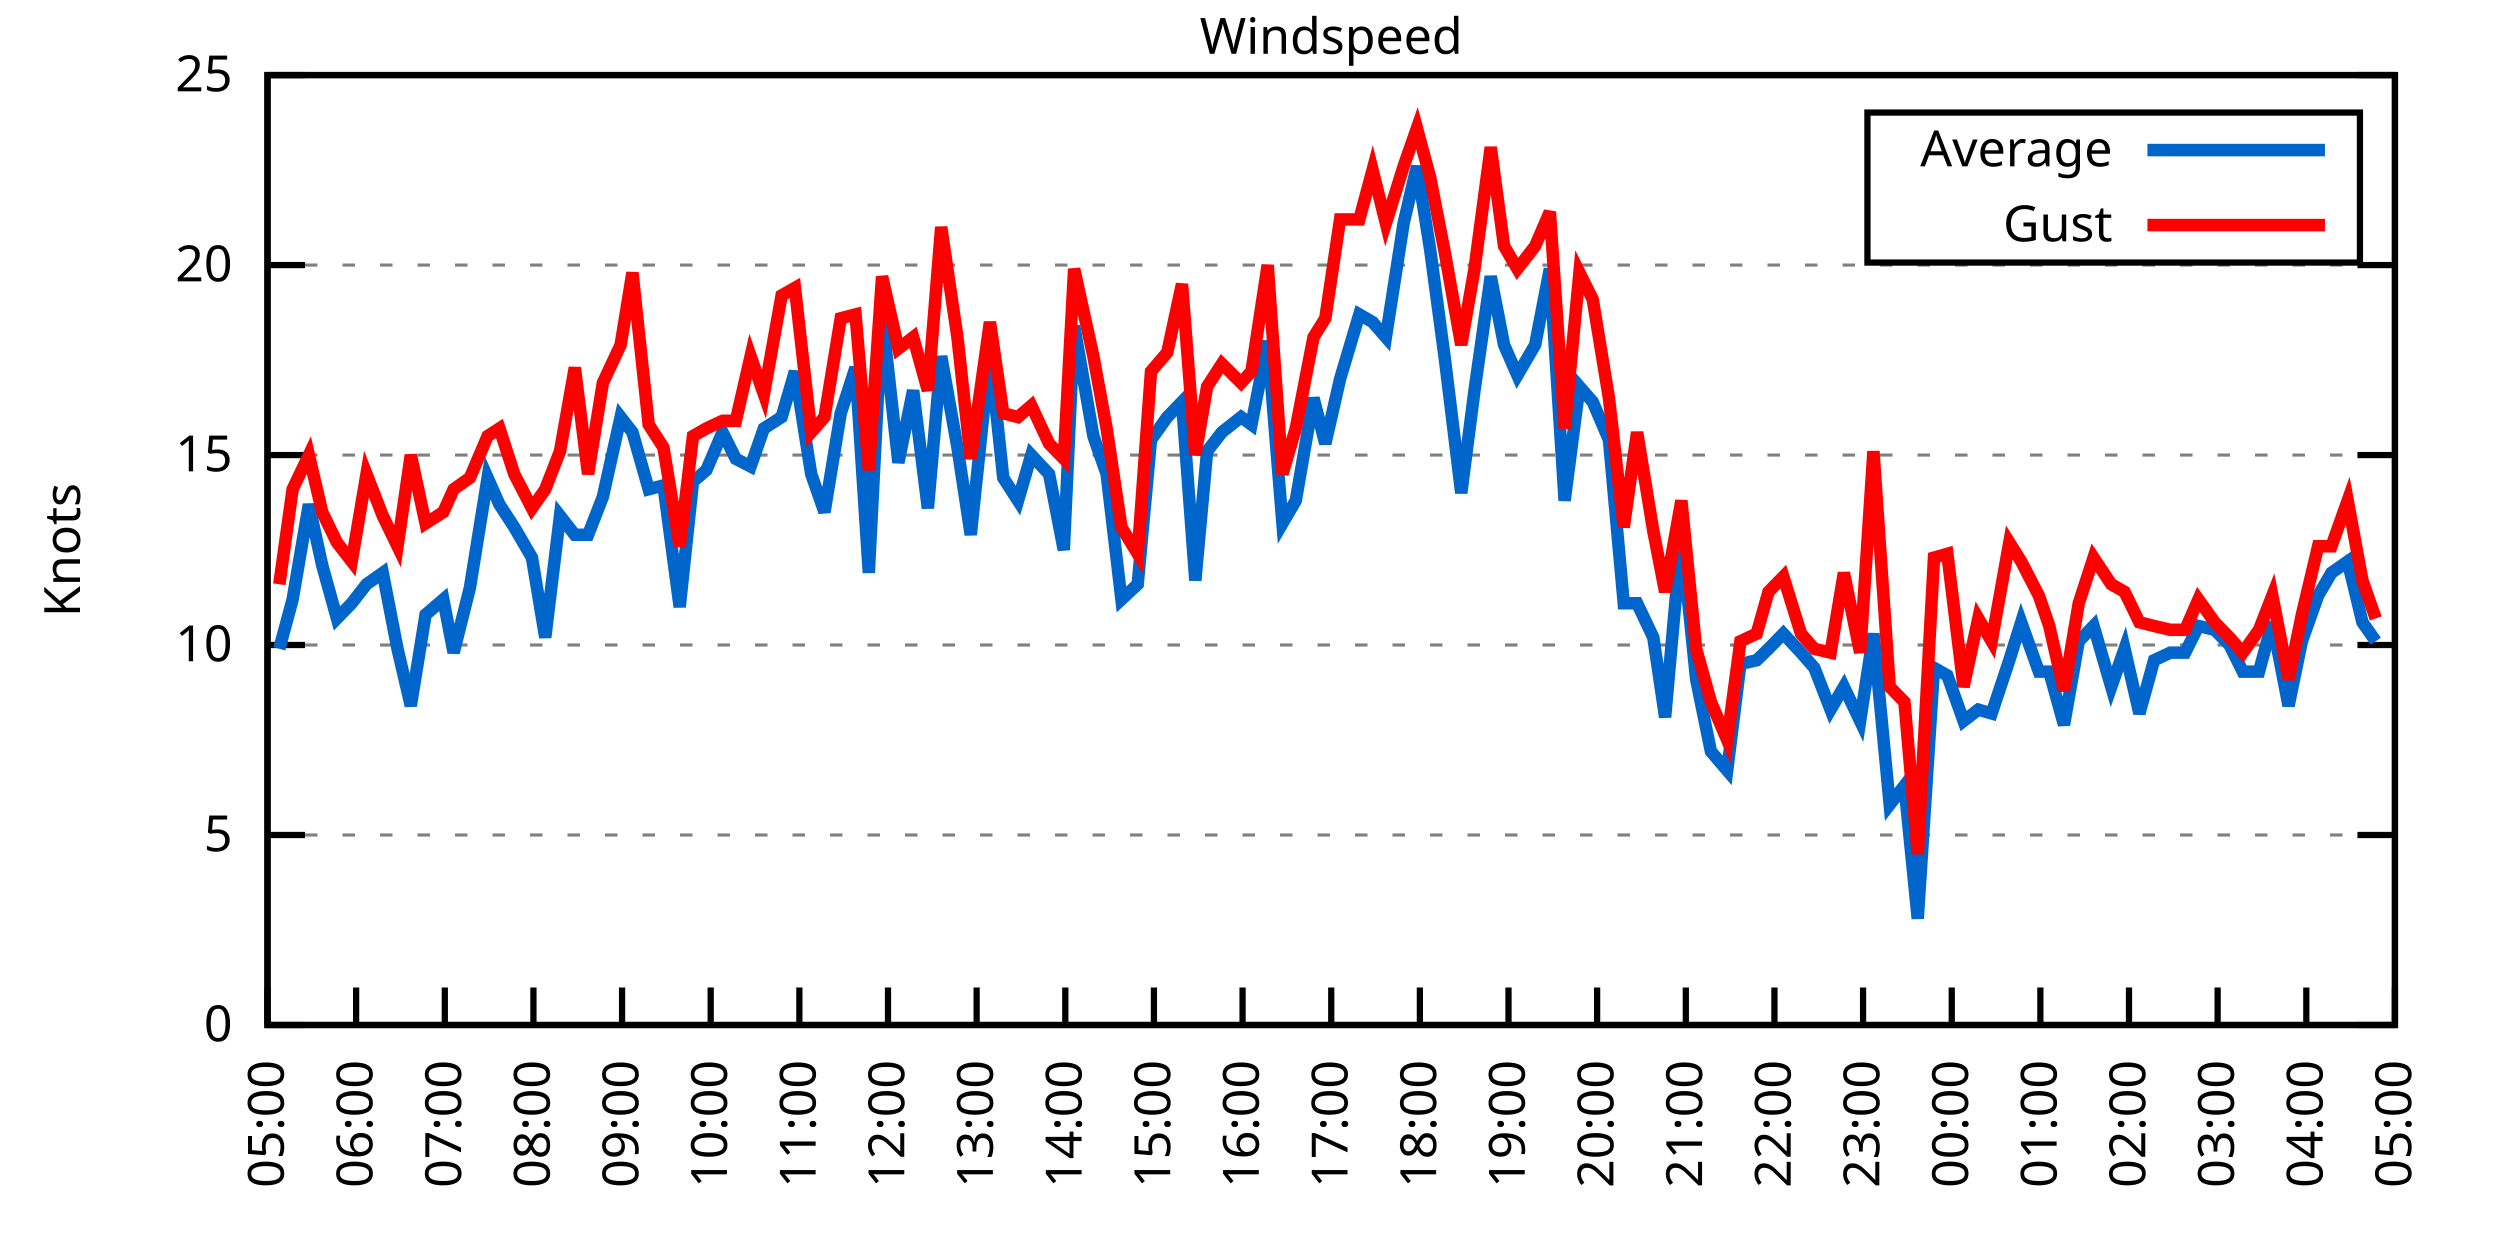
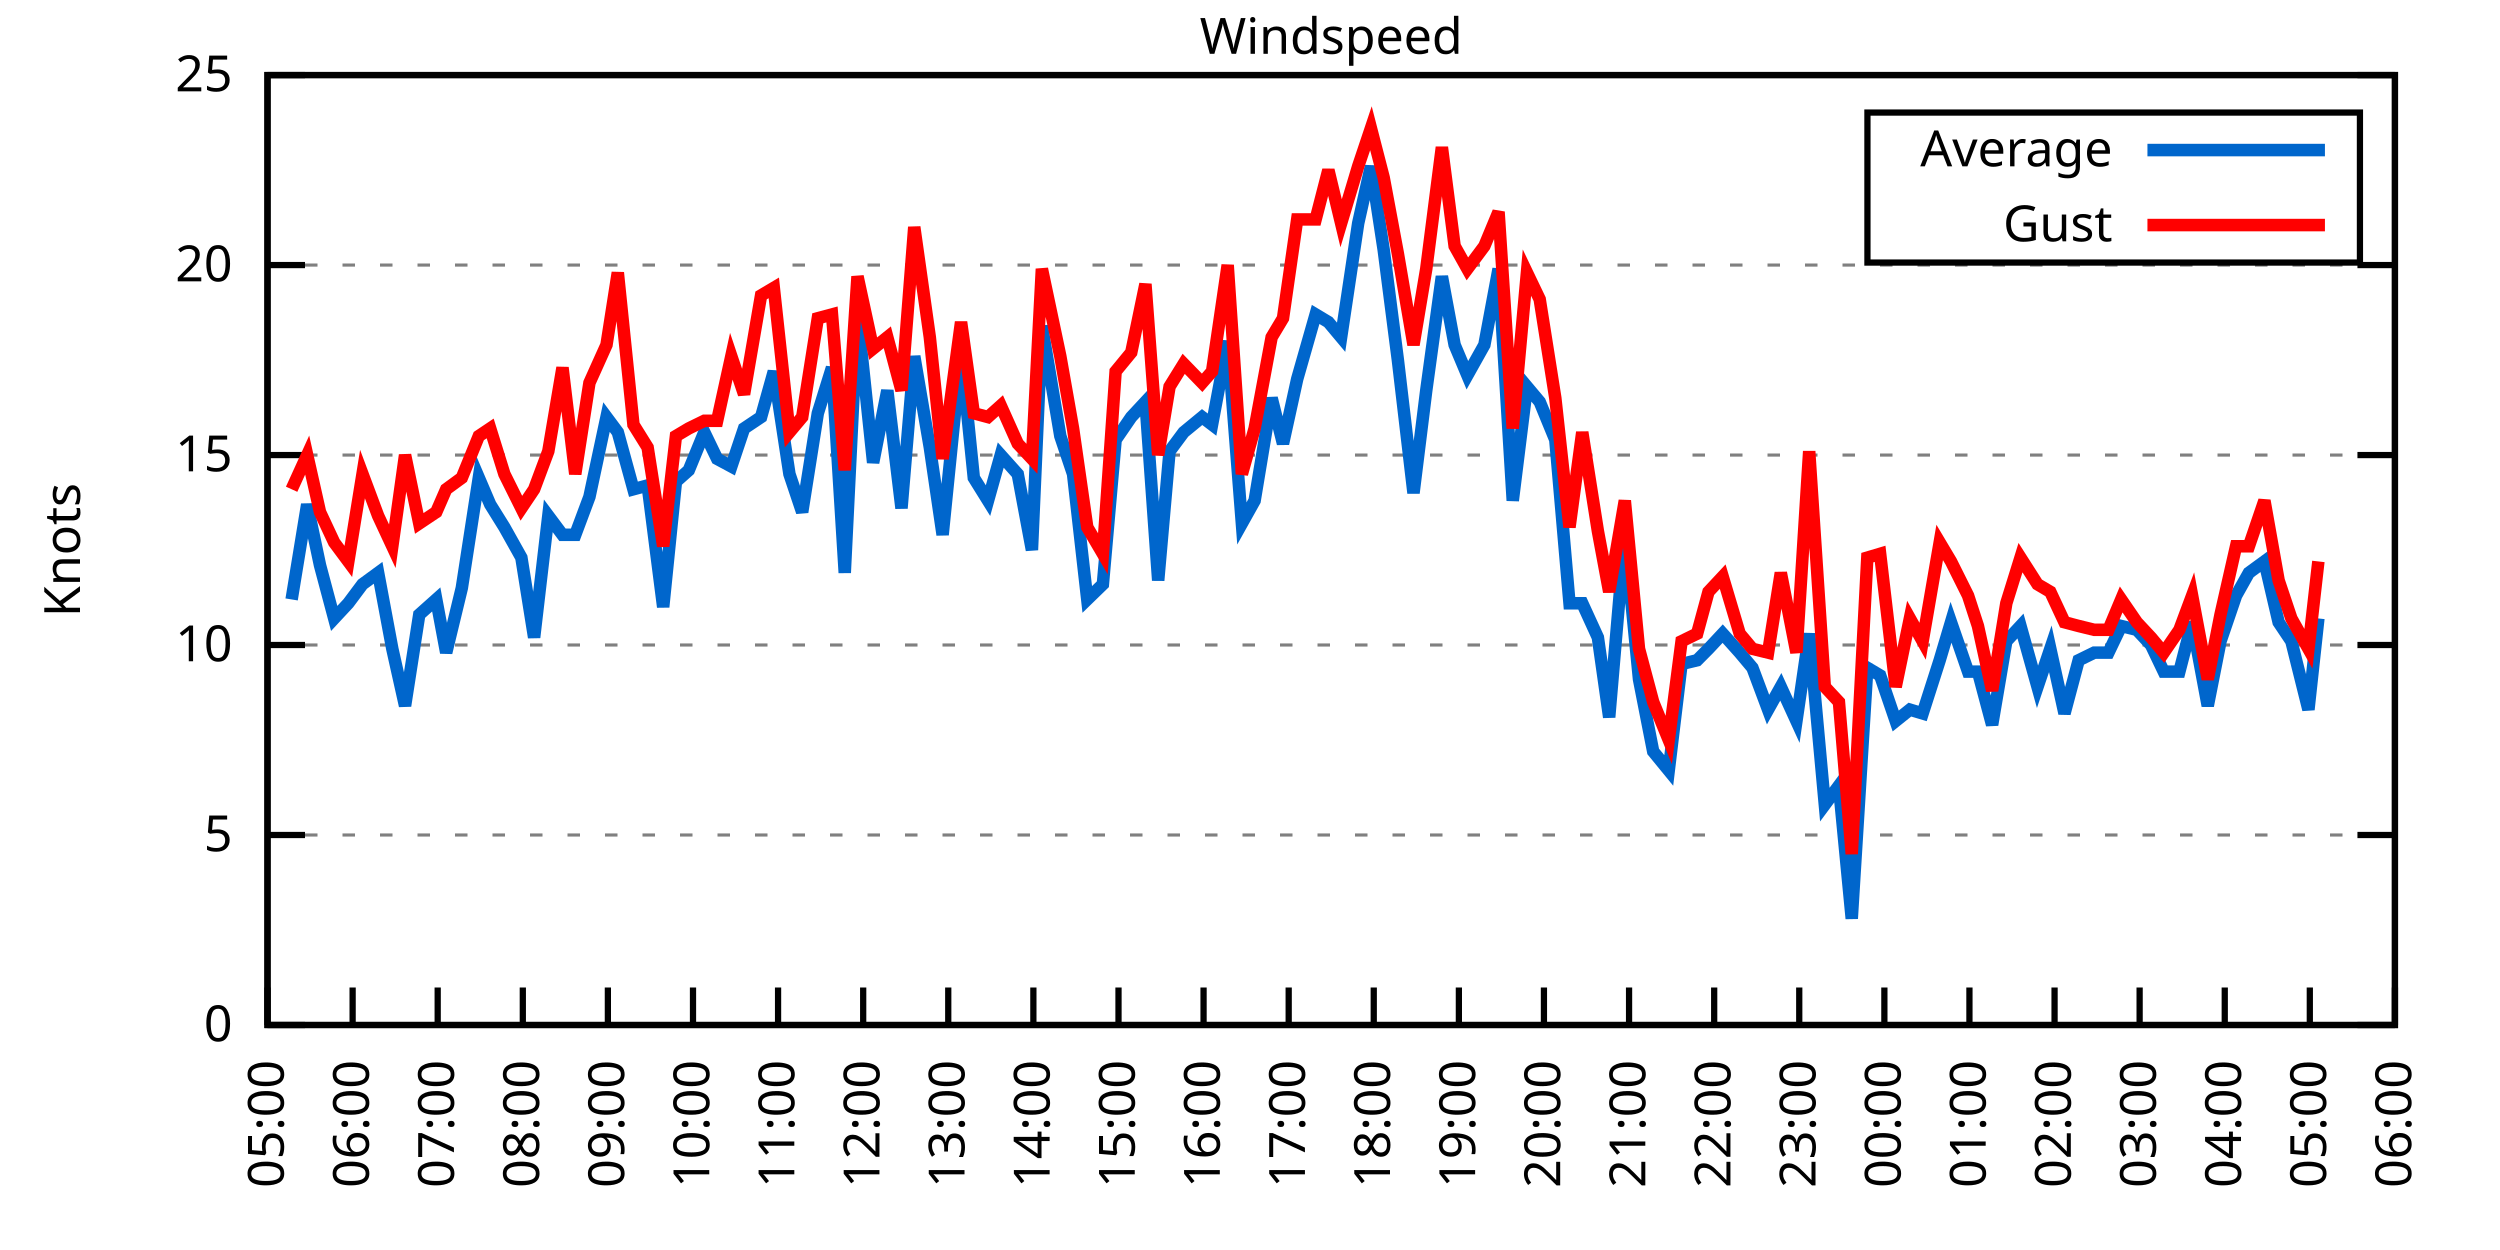
<svg xmlns="http://www.w3.org/2000/svg" xmlns:xlink="http://www.w3.org/1999/xlink" width="400" height="200" viewBox="0 0 400 200">
  <g id="gnuplot_canvas">
    <rect x="0" y="0" width="400" height="200" fill="none" />
    <defs>
      <circle id="gpDot" r="0.5" stroke-width="0.5" stroke="currentColor" />
      <path id="gpPt0" stroke-width="0.333" stroke="currentColor" d="M-1,0 h2 M0,-1 v2" />
      <path id="gpPt1" stroke-width="0.333" stroke="currentColor" d="M-1,-1 L1,1 M1,-1 L-1,1" />
      <path id="gpPt2" stroke-width="0.333" stroke="currentColor" d="M-1,0 L1,0 M0,-1 L0,1 M-1,-1 L1,1 M-1,1 L1,-1" />
      <rect id="gpPt3" stroke-width="0.333" stroke="currentColor" x="-1" y="-1" width="2" height="2" />
      <rect id="gpPt4" stroke-width="0.333" stroke="currentColor" fill="currentColor" x="-1" y="-1" width="2" height="2" />
      <circle id="gpPt5" stroke-width="0.333" stroke="currentColor" cx="0" cy="0" r="1" />
      <use xlink:href="#gpPt5" id="gpPt6" fill="currentColor" stroke="none" />
      <path id="gpPt7" stroke-width="0.333" stroke="currentColor" d="M0,-1.33 L-1.33,0.67 L1.33,0.67 z" />
      <use xlink:href="#gpPt7" id="gpPt8" fill="currentColor" stroke="none" />
      <use xlink:href="#gpPt7" id="gpPt9" stroke="currentColor" transform="rotate(180)" />
      <use xlink:href="#gpPt9" id="gpPt10" fill="currentColor" stroke="none" />
      <use xlink:href="#gpPt3" id="gpPt11" stroke="currentColor" transform="rotate(45)" />
      <use xlink:href="#gpPt11" id="gpPt12" fill="currentColor" stroke="none" />
      <path id="gpPt13" stroke-width="0.333" stroke="currentColor" d="M0,1.330 L1.265,0.411 L0.782,-1.067 L-0.782,-1.076 L-1.265,0.411 z" />
      <use xlink:href="#gpPt13" id="gpPt14" fill="currentColor" stroke="none" />
      <filter id="textbox" filterUnits="objectBoundingBox" x="0" y="0" height="1" width="1">
        <feFlood flood-color="white" flood-opacity="1" result="bgnd" />
        <feComposite in="SourceGraphic" in2="bgnd" operator="atop" />
      </filter>
      <filter id="greybox" filterUnits="objectBoundingBox" x="0" y="0" height="1" width="1">
        <feFlood flood-color="lightgrey" flood-opacity="1" result="grey" />
        <feComposite in="SourceGraphic" in2="grey" operator="atop" />
      </filter>
    </defs>
    <g fill="none" color="white" stroke="currentColor" stroke-width="1.00" stroke-linecap="butt" stroke-linejoin="miter">
</g>
    <g fill="none" color="black" stroke="currentColor" stroke-width="1.00" stroke-linecap="butt" stroke-linejoin="miter">
      <g stroke="none" shape-rendering="crispEdges">
        <polygon fill="rgb(255, 255, 255)" points="42.80,164.00 383.18,164.00 383.18,12.02 42.80,12.02 " />
      </g>
    </g>
    <g fill="none" color="black" stroke="currentColor" stroke-width="1.00" stroke-linecap="butt" stroke-linejoin="miter">
</g>
    <g fill="none" color="black" stroke="black" stroke-width="0.50" stroke-linecap="butt" stroke-linejoin="miter">
</g>
    <g fill="none" color="gray" stroke="currentColor" stroke-width="0.50" stroke-linecap="butt" stroke-linejoin="miter">
      <path stroke="gray" stroke-dasharray="2,4" class="gridline" d="M42.80,164.00 L383.19,164.00  " />
    </g>
    <g fill="none" color="gray" stroke="gray" stroke-width="1.00" stroke-linecap="butt" stroke-linejoin="miter">
</g>
    <g fill="none" color="black" stroke="currentColor" stroke-width="1.00" stroke-linecap="butt" stroke-linejoin="miter">
      <path stroke="black" d="M42.80,164.00 L48.80,164.00 M383.19,164.00 L377.19,164.00  " />
      <g transform="translate(37.20,166.60)" stroke="none" fill="black" font-family="Sans" font-size="8.00" text-anchor="end">
        <text>
          <tspan font-family="Sans"> 0</tspan>
        </text>
      </g>
    </g>
    <g fill="none" color="black" stroke="currentColor" stroke-width="1.00" stroke-linecap="butt" stroke-linejoin="miter">
</g>
    <g fill="none" color="black" stroke="black" stroke-width="0.50" stroke-linecap="butt" stroke-linejoin="miter">
</g>
    <g fill="none" color="gray" stroke="currentColor" stroke-width="0.50" stroke-linecap="butt" stroke-linejoin="miter">
      <path stroke="gray" stroke-dasharray="2,4" class="gridline" d="M42.80,133.60 L383.19,133.60  " />
    </g>
    <g fill="none" color="gray" stroke="gray" stroke-width="1.00" stroke-linecap="butt" stroke-linejoin="miter">
</g>
    <g fill="none" color="black" stroke="currentColor" stroke-width="1.00" stroke-linecap="butt" stroke-linejoin="miter">
      <path stroke="black" d="M42.80,133.60 L48.80,133.60 M383.19,133.60 L377.19,133.60  " />
      <g transform="translate(37.20,136.20)" stroke="none" fill="black" font-family="Sans" font-size="8.00" text-anchor="end">
        <text>
          <tspan font-family="Sans"> 5</tspan>
        </text>
      </g>
    </g>
    <g fill="none" color="black" stroke="currentColor" stroke-width="1.00" stroke-linecap="butt" stroke-linejoin="miter">
</g>
    <g fill="none" color="black" stroke="black" stroke-width="0.50" stroke-linecap="butt" stroke-linejoin="miter">
</g>
    <g fill="none" color="gray" stroke="currentColor" stroke-width="0.50" stroke-linecap="butt" stroke-linejoin="miter">
      <path stroke="gray" stroke-dasharray="2,4" class="gridline" d="M42.80,103.20 L383.19,103.20  " />
    </g>
    <g fill="none" color="gray" stroke="gray" stroke-width="1.00" stroke-linecap="butt" stroke-linejoin="miter">
</g>
    <g fill="none" color="black" stroke="currentColor" stroke-width="1.00" stroke-linecap="butt" stroke-linejoin="miter">
      <path stroke="black" d="M42.80,103.20 L48.80,103.20 M383.19,103.20 L377.19,103.20  " />
      <g transform="translate(37.20,105.80)" stroke="none" fill="black" font-family="Sans" font-size="8.00" text-anchor="end">
        <text>
          <tspan font-family="Sans"> 10</tspan>
        </text>
      </g>
    </g>
    <g fill="none" color="black" stroke="currentColor" stroke-width="1.00" stroke-linecap="butt" stroke-linejoin="miter">
</g>
    <g fill="none" color="black" stroke="black" stroke-width="0.50" stroke-linecap="butt" stroke-linejoin="miter">
</g>
    <g fill="none" color="gray" stroke="currentColor" stroke-width="0.50" stroke-linecap="butt" stroke-linejoin="miter">
      <path stroke="gray" stroke-dasharray="2,4" class="gridline" d="M42.80,72.81 L383.19,72.81  " />
    </g>
    <g fill="none" color="gray" stroke="gray" stroke-width="1.00" stroke-linecap="butt" stroke-linejoin="miter">
</g>
    <g fill="none" color="black" stroke="currentColor" stroke-width="1.00" stroke-linecap="butt" stroke-linejoin="miter">
      <path stroke="black" d="M42.80,72.81 L48.80,72.81 M383.19,72.81 L377.19,72.81  " />
      <g transform="translate(37.20,75.41)" stroke="none" fill="black" font-family="Sans" font-size="8.00" text-anchor="end">
        <text>
          <tspan font-family="Sans"> 15</tspan>
        </text>
      </g>
    </g>
    <g fill="none" color="black" stroke="currentColor" stroke-width="1.00" stroke-linecap="butt" stroke-linejoin="miter">
</g>
    <g fill="none" color="black" stroke="black" stroke-width="0.50" stroke-linecap="butt" stroke-linejoin="miter">
</g>
    <g fill="none" color="gray" stroke="currentColor" stroke-width="0.50" stroke-linecap="butt" stroke-linejoin="miter">
      <path stroke="gray" stroke-dasharray="2,4" class="gridline" d="M42.80,42.41 L383.19,42.41  " />
    </g>
    <g fill="none" color="gray" stroke="gray" stroke-width="1.00" stroke-linecap="butt" stroke-linejoin="miter">
</g>
    <g fill="none" color="black" stroke="currentColor" stroke-width="1.00" stroke-linecap="butt" stroke-linejoin="miter">
      <path stroke="black" d="M42.80,42.41 L48.80,42.41 M383.19,42.41 L377.19,42.41  " />
      <g transform="translate(37.20,45.01)" stroke="none" fill="black" font-family="Sans" font-size="8.00" text-anchor="end">
        <text>
          <tspan font-family="Sans"> 20</tspan>
        </text>
      </g>
    </g>
    <g fill="none" color="black" stroke="currentColor" stroke-width="1.00" stroke-linecap="butt" stroke-linejoin="miter">
</g>
    <g fill="none" color="black" stroke="black" stroke-width="0.50" stroke-linecap="butt" stroke-linejoin="miter">
</g>
    <g fill="none" color="gray" stroke="currentColor" stroke-width="0.50" stroke-linecap="butt" stroke-linejoin="miter">
      <path stroke="gray" stroke-dasharray="2,4" class="gridline" d="M42.80,12.01 L383.19,12.01  " />
    </g>
    <g fill="none" color="gray" stroke="gray" stroke-width="1.00" stroke-linecap="butt" stroke-linejoin="miter">
</g>
    <g fill="none" color="black" stroke="currentColor" stroke-width="1.00" stroke-linecap="butt" stroke-linejoin="miter">
      <path stroke="black" d="M42.80,12.01 L48.80,12.01 M383.19,12.01 L377.19,12.01  " />
      <g transform="translate(37.20,14.61)" stroke="none" fill="black" font-family="Sans" font-size="8.00" text-anchor="end">
        <text>
          <tspan font-family="Sans"> 25</tspan>
        </text>
      </g>
    </g>
    <g fill="none" color="black" stroke="currentColor" stroke-width="1.00" stroke-linecap="butt" stroke-linejoin="miter">
      <path stroke="black" d="M42.80,164.00 L42.80,158.00  " />
      <g transform="translate(45.40,169.60) rotate(270.00)" stroke="none" fill="black" font-family="Sans" font-size="8.00" text-anchor="end">
        <text>
          <tspan font-family="Sans">05:00</tspan>
        </text>
      </g>
    </g>
    <g fill="none" color="black" stroke="currentColor" stroke-width="1.00" stroke-linecap="butt" stroke-linejoin="miter">
-       <path stroke="black" d="M56.98,164.00 L56.98,158.00  " />
-       <g transform="translate(59.58,169.60) rotate(270.00)" stroke="none" fill="black" font-family="Sans" font-size="8.00" text-anchor="end">
+       <path stroke="black" d="M56.42,164.00 L56.42,158.00  " />
+       <g transform="translate(59.02,169.60) rotate(270.00)" stroke="none" fill="black" font-family="Sans" font-size="8.00" text-anchor="end">
        <text>
          <tspan font-family="Sans">06:00</tspan>
        </text>
      </g>
    </g>
    <g fill="none" color="black" stroke="currentColor" stroke-width="1.00" stroke-linecap="butt" stroke-linejoin="miter">
-       <path stroke="black" d="M71.17,164.00 L71.17,158.00  " />
-       <g transform="translate(73.77,169.60) rotate(270.00)" stroke="none" fill="black" font-family="Sans" font-size="8.00" text-anchor="end">
+       <path stroke="black" d="M70.03,164.00 L70.03,158.00  " />
+       <g transform="translate(72.63,169.60) rotate(270.00)" stroke="none" fill="black" font-family="Sans" font-size="8.00" text-anchor="end">
        <text>
          <tspan font-family="Sans">07:00</tspan>
        </text>
      </g>
    </g>
    <g fill="none" color="black" stroke="currentColor" stroke-width="1.00" stroke-linecap="butt" stroke-linejoin="miter">
-       <path stroke="black" d="M85.35,164.00 L85.35,158.00  " />
-       <g transform="translate(87.95,169.60) rotate(270.00)" stroke="none" fill="black" font-family="Sans" font-size="8.00" text-anchor="end">
+       <path stroke="black" d="M83.65,164.00 L83.65,158.00  " />
+       <g transform="translate(86.25,169.60) rotate(270.00)" stroke="none" fill="black" font-family="Sans" font-size="8.00" text-anchor="end">
        <text>
          <tspan font-family="Sans">08:00</tspan>
        </text>
      </g>
    </g>
    <g fill="none" color="black" stroke="currentColor" stroke-width="1.00" stroke-linecap="butt" stroke-linejoin="miter">
-       <path stroke="black" d="M99.53,164.00 L99.53,158.00  " />
-       <g transform="translate(102.13,169.60) rotate(270.00)" stroke="none" fill="black" font-family="Sans" font-size="8.00" text-anchor="end">
+       <path stroke="black" d="M97.26,164.00 L97.26,158.00  " />
+       <g transform="translate(99.86,169.60) rotate(270.00)" stroke="none" fill="black" font-family="Sans" font-size="8.00" text-anchor="end">
        <text>
          <tspan font-family="Sans">09:00</tspan>
        </text>
      </g>
    </g>
    <g fill="none" color="black" stroke="currentColor" stroke-width="1.00" stroke-linecap="butt" stroke-linejoin="miter">
-       <path stroke="black" d="M113.71,164.00 L113.71,158.00  " />
-       <g transform="translate(116.31,169.60) rotate(270.00)" stroke="none" fill="black" font-family="Sans" font-size="8.00" text-anchor="end">
+       <path stroke="black" d="M110.88,164.00 L110.88,158.00  " />
+       <g transform="translate(113.48,169.60) rotate(270.00)" stroke="none" fill="black" font-family="Sans" font-size="8.00" text-anchor="end">
        <text>
          <tspan font-family="Sans">10:00</tspan>
        </text>
      </g>
    </g>
    <g fill="none" color="black" stroke="currentColor" stroke-width="1.00" stroke-linecap="butt" stroke-linejoin="miter">
-       <path stroke="black" d="M127.90,164.00 L127.90,158.00  " />
-       <g transform="translate(130.50,169.60) rotate(270.00)" stroke="none" fill="black" font-family="Sans" font-size="8.00" text-anchor="end">
+       <path stroke="black" d="M124.49,164.00 L124.49,158.00  " />
+       <g transform="translate(127.09,169.60) rotate(270.00)" stroke="none" fill="black" font-family="Sans" font-size="8.00" text-anchor="end">
        <text>
          <tspan font-family="Sans">11:00</tspan>
        </text>
      </g>
    </g>
    <g fill="none" color="black" stroke="currentColor" stroke-width="1.00" stroke-linecap="butt" stroke-linejoin="miter">
-       <path stroke="black" d="M142.08,164.00 L142.08,158.00  " />
-       <g transform="translate(144.68,169.60) rotate(270.00)" stroke="none" fill="black" font-family="Sans" font-size="8.00" text-anchor="end">
+       <path stroke="black" d="M138.11,164.00 L138.11,158.00  " />
+       <g transform="translate(140.71,169.60) rotate(270.00)" stroke="none" fill="black" font-family="Sans" font-size="8.00" text-anchor="end">
        <text>
          <tspan font-family="Sans">12:00</tspan>
        </text>
      </g>
    </g>
    <g fill="none" color="black" stroke="currentColor" stroke-width="1.00" stroke-linecap="butt" stroke-linejoin="miter">
-       <path stroke="black" d="M156.26,164.00 L156.26,158.00  " />
-       <g transform="translate(158.86,169.60) rotate(270.00)" stroke="none" fill="black" font-family="Sans" font-size="8.00" text-anchor="end">
+       <path stroke="black" d="M151.72,164.00 L151.72,158.00  " />
+       <g transform="translate(154.32,169.60) rotate(270.00)" stroke="none" fill="black" font-family="Sans" font-size="8.00" text-anchor="end">
        <text>
          <tspan font-family="Sans">13:00</tspan>
        </text>
      </g>
    </g>
    <g fill="none" color="black" stroke="currentColor" stroke-width="1.00" stroke-linecap="butt" stroke-linejoin="miter">
-       <path stroke="black" d="M170.45,164.00 L170.45,158.00  " />
-       <g transform="translate(173.05,169.60) rotate(270.00)" stroke="none" fill="black" font-family="Sans" font-size="8.00" text-anchor="end">
+       <path stroke="black" d="M165.34,164.00 L165.34,158.00  " />
+       <g transform="translate(167.94,169.60) rotate(270.00)" stroke="none" fill="black" font-family="Sans" font-size="8.00" text-anchor="end">
        <text>
          <tspan font-family="Sans">14:00</tspan>
        </text>
      </g>
    </g>
    <g fill="none" color="black" stroke="currentColor" stroke-width="1.00" stroke-linecap="butt" stroke-linejoin="miter">
-       <path stroke="black" d="M184.63,164.00 L184.63,158.00  " />
-       <g transform="translate(187.23,169.60) rotate(270.00)" stroke="none" fill="black" font-family="Sans" font-size="8.00" text-anchor="end">
+       <path stroke="black" d="M178.96,164.00 L178.96,158.00  " />
+       <g transform="translate(181.56,169.60) rotate(270.00)" stroke="none" fill="black" font-family="Sans" font-size="8.00" text-anchor="end">
        <text>
          <tspan font-family="Sans">15:00</tspan>
        </text>
      </g>
    </g>
    <g fill="none" color="black" stroke="currentColor" stroke-width="1.00" stroke-linecap="butt" stroke-linejoin="miter">
-       <path stroke="black" d="M198.81,164.00 L198.81,158.00  " />
-       <g transform="translate(201.41,169.60) rotate(270.00)" stroke="none" fill="black" font-family="Sans" font-size="8.00" text-anchor="end">
+       <path stroke="black" d="M192.57,164.00 L192.57,158.00  " />
+       <g transform="translate(195.17,169.60) rotate(270.00)" stroke="none" fill="black" font-family="Sans" font-size="8.00" text-anchor="end">
        <text>
          <tspan font-family="Sans">16:00</tspan>
        </text>
      </g>
    </g>
    <g fill="none" color="black" stroke="currentColor" stroke-width="1.00" stroke-linecap="butt" stroke-linejoin="miter">
-       <path stroke="black" d="M213.00,164.00 L213.00,158.00  " />
-       <g transform="translate(215.60,169.60) rotate(270.00)" stroke="none" fill="black" font-family="Sans" font-size="8.00" text-anchor="end">
+       <path stroke="black" d="M206.19,164.00 L206.19,158.00  " />
+       <g transform="translate(208.79,169.60) rotate(270.00)" stroke="none" fill="black" font-family="Sans" font-size="8.00" text-anchor="end">
        <text>
          <tspan font-family="Sans">17:00</tspan>
        </text>
      </g>
    </g>
    <g fill="none" color="black" stroke="currentColor" stroke-width="1.00" stroke-linecap="butt" stroke-linejoin="miter">
-       <path stroke="black" d="M227.18,164.00 L227.18,158.00  " />
-       <g transform="translate(229.78,169.60) rotate(270.00)" stroke="none" fill="black" font-family="Sans" font-size="8.00" text-anchor="end">
+       <path stroke="black" d="M219.80,164.00 L219.80,158.00  " />
+       <g transform="translate(222.40,169.60) rotate(270.00)" stroke="none" fill="black" font-family="Sans" font-size="8.00" text-anchor="end">
        <text>
          <tspan font-family="Sans">18:00</tspan>
        </text>
      </g>
    </g>
    <g fill="none" color="black" stroke="currentColor" stroke-width="1.00" stroke-linecap="butt" stroke-linejoin="miter">
-       <path stroke="black" d="M241.36,164.00 L241.36,158.00  " />
-       <g transform="translate(243.96,169.60) rotate(270.00)" stroke="none" fill="black" font-family="Sans" font-size="8.00" text-anchor="end">
+       <path stroke="black" d="M233.42,164.00 L233.42,158.00  " />
+       <g transform="translate(236.02,169.60) rotate(270.00)" stroke="none" fill="black" font-family="Sans" font-size="8.00" text-anchor="end">
        <text>
          <tspan font-family="Sans">19:00</tspan>
        </text>
      </g>
    </g>
    <g fill="none" color="black" stroke="currentColor" stroke-width="1.00" stroke-linecap="butt" stroke-linejoin="miter">
-       <path stroke="black" d="M255.54,164.00 L255.54,158.00  " />
-       <g transform="translate(258.14,169.60) rotate(270.00)" stroke="none" fill="black" font-family="Sans" font-size="8.00" text-anchor="end">
+       <path stroke="black" d="M247.03,164.00 L247.03,158.00  " />
+       <g transform="translate(249.63,169.60) rotate(270.00)" stroke="none" fill="black" font-family="Sans" font-size="8.00" text-anchor="end">
        <text>
          <tspan font-family="Sans">20:00</tspan>
        </text>
      </g>
    </g>
    <g fill="none" color="black" stroke="currentColor" stroke-width="1.00" stroke-linecap="butt" stroke-linejoin="miter">
-       <path stroke="black" d="M269.73,164.00 L269.73,158.00  " />
-       <g transform="translate(272.33,169.60) rotate(270.00)" stroke="none" fill="black" font-family="Sans" font-size="8.00" text-anchor="end">
+       <path stroke="black" d="M260.65,164.00 L260.65,158.00  " />
+       <g transform="translate(263.25,169.60) rotate(270.00)" stroke="none" fill="black" font-family="Sans" font-size="8.00" text-anchor="end">
        <text>
          <tspan font-family="Sans">21:00</tspan>
        </text>
      </g>
    </g>
    <g fill="none" color="black" stroke="currentColor" stroke-width="1.00" stroke-linecap="butt" stroke-linejoin="miter">
-       <path stroke="black" d="M283.91,164.00 L283.91,158.00  " />
-       <g transform="translate(286.51,169.60) rotate(270.00)" stroke="none" fill="black" font-family="Sans" font-size="8.00" text-anchor="end">
+       <path stroke="black" d="M274.27,164.00 L274.27,158.00  " />
+       <g transform="translate(276.87,169.60) rotate(270.00)" stroke="none" fill="black" font-family="Sans" font-size="8.00" text-anchor="end">
        <text>
          <tspan font-family="Sans">22:00</tspan>
        </text>
      </g>
    </g>
    <g fill="none" color="black" stroke="currentColor" stroke-width="1.00" stroke-linecap="butt" stroke-linejoin="miter">
-       <path stroke="black" d="M298.09,164.00 L298.09,158.00  " />
-       <g transform="translate(300.69,169.60) rotate(270.00)" stroke="none" fill="black" font-family="Sans" font-size="8.00" text-anchor="end">
+       <path stroke="black" d="M287.88,164.00 L287.88,158.00  " />
+       <g transform="translate(290.48,169.60) rotate(270.00)" stroke="none" fill="black" font-family="Sans" font-size="8.00" text-anchor="end">
        <text>
          <tspan font-family="Sans">23:00</tspan>
        </text>
      </g>
    </g>
    <g fill="none" color="black" stroke="currentColor" stroke-width="1.00" stroke-linecap="butt" stroke-linejoin="miter">
-       <path stroke="black" d="M312.28,164.00 L312.28,158.00  " />
-       <g transform="translate(314.88,169.60) rotate(270.00)" stroke="none" fill="black" font-family="Sans" font-size="8.00" text-anchor="end">
+       <path stroke="black" d="M301.50,164.00 L301.50,158.00  " />
+       <g transform="translate(304.10,169.60) rotate(270.00)" stroke="none" fill="black" font-family="Sans" font-size="8.00" text-anchor="end">
        <text>
          <tspan font-family="Sans">00:00</tspan>
        </text>
      </g>
    </g>
    <g fill="none" color="black" stroke="currentColor" stroke-width="1.00" stroke-linecap="butt" stroke-linejoin="miter">
-       <path stroke="black" d="M326.46,164.00 L326.46,158.00  " />
-       <g transform="translate(329.06,169.60) rotate(270.00)" stroke="none" fill="black" font-family="Sans" font-size="8.00" text-anchor="end">
+       <path stroke="black" d="M315.11,164.00 L315.11,158.00  " />
+       <g transform="translate(317.71,169.60) rotate(270.00)" stroke="none" fill="black" font-family="Sans" font-size="8.00" text-anchor="end">
        <text>
          <tspan font-family="Sans">01:00</tspan>
        </text>
      </g>
    </g>
    <g fill="none" color="black" stroke="currentColor" stroke-width="1.00" stroke-linecap="butt" stroke-linejoin="miter">
-       <path stroke="black" d="M340.64,164.00 L340.64,158.00  " />
-       <g transform="translate(343.24,169.60) rotate(270.00)" stroke="none" fill="black" font-family="Sans" font-size="8.00" text-anchor="end">
+       <path stroke="black" d="M328.73,164.00 L328.73,158.00  " />
+       <g transform="translate(331.33,169.60) rotate(270.00)" stroke="none" fill="black" font-family="Sans" font-size="8.00" text-anchor="end">
        <text>
          <tspan font-family="Sans">02:00</tspan>
        </text>
      </g>
    </g>
    <g fill="none" color="black" stroke="currentColor" stroke-width="1.00" stroke-linecap="butt" stroke-linejoin="miter">
-       <path stroke="black" d="M354.82,164.00 L354.82,158.00  " />
-       <g transform="translate(357.42,169.60) rotate(270.00)" stroke="none" fill="black" font-family="Sans" font-size="8.00" text-anchor="end">
+       <path stroke="black" d="M342.34,164.00 L342.34,158.00  " />
+       <g transform="translate(344.94,169.60) rotate(270.00)" stroke="none" fill="black" font-family="Sans" font-size="8.00" text-anchor="end">
        <text>
          <tspan font-family="Sans">03:00</tspan>
        </text>
      </g>
    </g>
    <g fill="none" color="black" stroke="currentColor" stroke-width="1.00" stroke-linecap="butt" stroke-linejoin="miter">
-       <path stroke="black" d="M369.01,164.00 L369.01,158.00  " />
-       <g transform="translate(371.61,169.60) rotate(270.00)" stroke="none" fill="black" font-family="Sans" font-size="8.00" text-anchor="end">
+       <path stroke="black" d="M355.96,164.00 L355.96,158.00  " />
+       <g transform="translate(358.56,169.60) rotate(270.00)" stroke="none" fill="black" font-family="Sans" font-size="8.00" text-anchor="end">
        <text>
          <tspan font-family="Sans">04:00</tspan>
+         </text>
+       </g>
+     </g>
+     <g fill="none" color="black" stroke="currentColor" stroke-width="1.00" stroke-linecap="butt" stroke-linejoin="miter">
+       <path stroke="black" d="M369.57,164.00 L369.57,158.00  " />
+       <g transform="translate(372.17,169.60) rotate(270.00)" stroke="none" fill="black" font-family="Sans" font-size="8.00" text-anchor="end">
+         <text>
+           <tspan font-family="Sans">05:00</tspan>
        </text>
      </g>
    </g>
    <g fill="none" color="black" stroke="currentColor" stroke-width="1.00" stroke-linecap="butt" stroke-linejoin="miter">
      <path stroke="black" d="M383.19,164.00 L383.19,158.00  " />
      <g transform="translate(385.79,169.60) rotate(270.00)" stroke="none" fill="black" font-family="Sans" font-size="8.00" text-anchor="end">
        <text>
-           <tspan font-family="Sans">05:00</tspan>
+           <tspan font-family="Sans">06:00</tspan>
        </text>
      </g>
    </g>
    <g fill="none" color="black" stroke="currentColor" stroke-width="1.00" stroke-linecap="butt" stroke-linejoin="miter">
</g>
    <g fill="none" color="black" stroke="currentColor" stroke-width="1.00" stroke-linecap="butt" stroke-linejoin="miter">
      <path stroke="black" d="M42.80,12.01 L42.80,164.00 L383.19,164.00 L383.19,12.01 L42.80,12.01 Z  " />
    </g>
    <g fill="none" color="black" stroke="currentColor" stroke-width="1.00" stroke-linecap="butt" stroke-linejoin="miter">
</g>
    <g fill="none" color="black" stroke="currentColor" stroke-width="1.00" stroke-linecap="butt" stroke-linejoin="miter">
      <path stroke="black" d="M298.79,42.01 L298.79,18.01 L377.59,18.01 L377.59,42.01 L298.79,42.01 Z  " />
    </g>
    <g id="Windspeed_plot_1">
      <g fill="none" color="white" stroke="black" stroke-width="2.00" stroke-linecap="butt" stroke-linejoin="miter">
</g>
      <g fill="none" color="black" stroke="currentColor" stroke-width="2.00" stroke-linecap="butt" stroke-linejoin="miter">
        <g transform="translate(337.99,26.61)" stroke="none" fill="black" font-family="Sans" font-size="8.00" text-anchor="end">
          <text>
            <tspan font-family="Sans">Average</tspan>
          </text>
        </g>
      </g>
      <g fill="none" color="black" stroke="currentColor" stroke-width="2.00" stroke-linecap="butt" stroke-linejoin="miter">
-         <path stroke="rgb(  0, 102, 204)" d="M343.59,24.01 L371.99,24.01 M44.69,103.81 L46.82,95.91 L49.42,80.71 L51.55,90.44 L53.91,98.95 L56.27,96.52   L58.64,93.48 L61.24,91.65 L63.60,103.81 L65.73,112.93 L68.09,98.34 L70.93,95.91 L72.58,104.42 L75.18,94.08   L78.02,76.45 L79.91,80.71 L82.28,84.36 L85.11,89.22 L87.24,101.99 L89.60,82.53 L91.97,85.57 L94.09,85.57   L96.46,79.49 L99.30,66.73 L101.19,69.16 L103.79,78.28 L106.15,77.67 L108.75,97.12 L110.88,77.06 L113.01,75.24   L115.61,69.16 L117.73,73.41 L120.10,74.63 L122.22,68.55 L125.06,66.73 L127.19,59.43 L129.79,75.85 L131.92,81.93   L134.52,66.12 L136.88,58.82 L139.01,91.65 L141.13,50.31 L143.74,74.02 L146.10,62.47 L148.46,81.32 L150.59,57.00   L153.19,71.59 L155.32,85.57 L158.39,56.39 L160.52,76.45 L162.88,80.10 L165.01,72.81 L167.85,75.85 L170.21,88.00   L171.86,52.14 L174.94,69.77 L177.06,75.85 L179.43,95.91 L182.03,93.48 L184.16,70.37 L186.76,66.73 L189.12,64.29   L191.25,92.87 L193.14,72.20 L195.50,69.16 L198.58,66.73 L200.23,67.94 L202.83,54.57 L205.19,83.75 L207.32,80.10   L210.16,63.69 L212.05,70.98 L214.41,60.65 L217.49,50.31 L219.61,51.53 L221.74,53.96 L224.58,35.72 L226.71,26.60   L228.83,39.98 L231.20,57.61 L233.80,78.89 L235.92,62.47 L238.52,44.23 L240.65,55.18 L242.78,60.04 L245.62,55.18   L247.98,43.02 L250.34,80.10 L252.71,61.86 L254.83,64.29 L257.43,70.37 L259.80,96.52 L261.93,96.52 L264.53,101.99   L266.42,114.76 L269.02,85.57 L271.38,108.68 L273.75,120.23 L276.35,123.27 L278.47,106.24 L281.07,105.64 L282.96,103.81   L285.33,101.38 L288.16,104.42 L290.29,106.85 L292.89,113.54 L295.02,109.89 L297.62,115.36 L299.75,101.38 L302.35,128.74   L304.71,125.70 L306.84,146.98 L309.44,106.85 L311.57,108.07 L314.17,115.36 L316.53,113.54 L318.66,114.15 L321.49,105.64   L323.39,99.56 L326.22,107.46 L327.88,107.46 L330.24,115.97 L332.60,102.60 L334.97,100.16 L337.80,109.89 L339.93,103.81   L342.30,114.15 L344.66,105.64 L347.26,104.42 L349.62,104.42 L351.75,100.16 L354.35,100.77 L356.72,103.20 L358.84,107.46   L361.44,107.46 L363.57,99.56 L366.17,112.93 L368.30,102.60 L370.90,95.30 L373.03,91.65 L375.63,89.83 L377.99,99.56   L380.12,102.60  " />
+         <path stroke="rgb(  0, 102, 204)" d="M343.59,24.01 L371.99,24.01 M46.66,95.91 L49.15,80.71 L51.20,90.44 L53.47,98.95 L55.73,96.52 L58.00,93.48   L60.50,91.65 L62.77,103.81 L64.81,112.93 L67.08,98.34 L69.80,95.91 L71.39,104.42 L73.89,94.08 L76.61,76.45   L78.43,80.71 L80.70,84.36 L83.42,89.22 L85.46,101.99 L87.73,82.53 L90.00,85.57 L92.04,85.57 L94.31,79.49   L97.04,66.73 L98.85,69.16 L101.35,78.28 L103.62,77.67 L106.11,97.12 L108.15,77.06 L110.20,75.24 L112.69,69.16   L114.74,73.41 L117.01,74.63 L119.05,68.55 L121.77,66.73 L123.81,59.43 L126.31,75.85 L128.35,81.93 L130.85,66.12   L133.12,58.82 L135.16,91.65 L137.20,50.31 L139.70,74.02 L141.97,62.47 L144.24,81.32 L146.28,57.00 L148.77,71.59   L150.82,85.57 L153.77,56.39 L155.81,76.45 L158.08,80.10 L160.12,72.81 L162.84,75.85 L165.11,88.00 L166.70,52.14   L169.65,69.77 L171.69,75.85 L173.96,95.91 L176.46,93.48 L178.50,70.37 L181.00,66.73 L183.27,64.29 L185.31,92.87   L187.13,72.20 L189.39,69.16 L192.34,66.73 L193.93,67.94 L196.43,54.57 L198.70,83.75 L200.74,80.10 L203.46,63.69   L205.28,70.98 L207.55,60.65 L210.50,50.31 L212.54,51.53 L214.58,53.96 L217.31,35.72 L219.35,26.60 L221.39,39.98   L223.66,57.61 L226.16,78.89 L228.20,62.47 L230.70,44.23 L232.74,55.18 L234.78,60.04 L237.50,55.18 L239.77,43.02   L242.04,80.10 L244.31,61.86 L246.35,64.29 L248.85,70.37 L251.12,96.52 L253.16,96.52 L255.66,101.99 L257.47,114.76   L259.97,85.57 L262.24,108.68 L264.51,120.23 L267.00,123.27 L269.05,106.24 L271.54,105.64 L273.36,103.81 L275.63,101.38   L278.35,104.42 L280.39,106.85 L282.89,113.54 L284.93,109.89 L287.43,115.36 L289.47,101.38 L291.97,128.74 L294.23,125.70   L296.28,146.98 L298.77,106.85 L300.82,108.07 L303.31,115.36 L305.58,113.54 L307.62,114.15 L310.35,105.64 L312.16,99.56   L314.89,107.46 L316.47,107.46 L318.74,115.97 L321.01,102.60 L323.28,100.16 L326.00,109.89 L328.05,103.81 L330.32,114.15   L332.59,105.64 L335.08,104.42 L337.35,104.42 L339.39,100.16 L341.89,100.77 L344.16,103.20 L346.20,107.46 L348.70,107.46   L350.74,99.56 L353.24,112.93 L355.28,102.60 L357.77,95.30 L359.82,91.65 L362.31,89.83 L364.58,99.56 L366.62,102.60   L369.35,113.54 L370.94,98.95  " />
      </g>
    </g>
    <g id="Windspeed_plot_2">
      <g fill="none" color="black" stroke="currentColor" stroke-width="2.00" stroke-linecap="butt" stroke-linejoin="miter">
        <g transform="translate(337.99,38.61)" stroke="none" fill="black" font-family="Sans" font-size="8.00" text-anchor="end">
          <text>
            <tspan font-family="Sans">Gust</tspan>
          </text>
        </g>
      </g>
      <g fill="none" color="black" stroke="currentColor" stroke-width="2.00" stroke-linecap="butt" stroke-linejoin="miter">
-         <path stroke="rgb(255,   0,   0)" d="M343.59,36.01 L371.99,36.01 M44.69,93.48 L46.82,78.28 L49.42,72.81 L51.55,81.93 L53.91,86.79 L56.27,89.83   L58.64,75.85 L61.24,82.53 L63.60,87.40 L65.73,72.81 L68.09,83.75 L70.93,81.93 L72.58,78.28 L75.18,76.45   L78.02,69.77 L79.91,68.55 L82.28,75.85 L85.11,81.32 L87.24,78.28 L89.60,72.20 L91.97,58.82 L94.09,75.85   L96.46,61.25 L99.30,55.18 L101.19,43.62 L103.79,67.94 L106.15,71.59 L108.75,87.40 L110.88,69.77 L113.01,68.55   L115.61,67.33 L117.73,67.33 L120.10,57.00 L122.22,63.08 L125.06,47.27 L127.19,46.06 L129.79,69.16 L131.92,66.73   L134.52,50.92 L136.88,50.31 L139.01,75.24 L141.13,44.23 L143.74,55.78 L146.10,53.96 L148.46,62.47 L150.59,36.33   L153.19,53.96 L155.32,73.41 L158.39,51.53 L160.52,66.12 L162.88,66.73 L165.01,64.90 L167.85,70.98 L170.21,73.41   L171.86,43.02 L174.94,57.00 L177.06,68.55 L179.43,84.36 L182.03,88.61 L184.16,59.43 L186.76,56.39 L189.12,45.45   L191.25,72.81 L193.14,61.86 L195.50,58.21 L198.58,61.25 L200.23,59.43 L202.83,42.41 L205.19,75.85 L207.32,68.55   L210.16,53.96 L212.05,50.92 L214.41,35.11 L217.49,35.11 L219.61,27.21 L221.74,35.72 L224.58,26.60 L226.71,20.52   L228.83,28.42 L231.20,40.58 L233.80,55.18 L235.92,43.02 L238.52,23.56 L240.65,39.37 L242.78,43.02 L245.62,39.37   L247.98,33.90 L250.34,68.55 L252.71,43.62 L254.83,47.88 L257.43,63.69 L259.80,84.36 L261.93,69.16 L264.53,84.97   L266.42,94.69 L269.02,80.10 L271.38,103.81 L273.75,112.32 L276.35,118.40 L278.47,102.60 L281.07,101.38 L282.96,94.69   L285.33,92.26 L288.16,101.38 L290.29,103.81 L292.89,104.42 L295.02,91.65 L297.62,104.42 L299.75,72.20 L302.35,109.89   L304.71,112.32 L306.84,136.64 L309.44,89.22 L311.57,88.61 L314.17,109.89 L316.53,98.95 L318.66,102.60 L321.49,86.79   L323.39,89.83 L326.22,95.30 L327.88,100.16 L330.24,110.50 L332.60,96.52 L334.97,89.22 L337.80,93.48 L339.93,94.69   L342.30,99.56 L344.66,100.16 L347.26,100.77 L349.62,100.77 L351.75,95.91 L354.35,99.56 L356.72,101.99 L358.84,104.42   L361.44,100.77 L363.57,95.30 L366.17,108.68 L368.30,98.34 L370.90,87.40 L373.03,87.40 L375.63,80.10 L377.99,92.87   L380.12,98.95  " />
+         <path stroke="rgb(255,   0,   0)" d="M343.59,36.01 L371.99,36.01 M46.66,78.28 L49.15,72.81 L51.20,81.93 L53.47,86.79 L55.73,89.83 L58.00,75.85   L60.50,82.53 L62.77,87.40 L64.81,72.81 L67.08,83.75 L69.80,81.93 L71.39,78.28 L73.89,76.45 L76.61,69.77   L78.43,68.55 L80.70,75.85 L83.42,81.32 L85.46,78.28 L87.73,72.20 L90.00,58.82 L92.04,75.85 L94.31,61.25   L97.04,55.18 L98.85,43.62 L101.35,67.94 L103.62,71.59 L106.11,87.40 L108.15,69.77 L110.20,68.55 L112.69,67.33   L114.74,67.33 L117.01,57.00 L119.05,63.08 L121.77,47.27 L123.81,46.06 L126.31,69.16 L128.35,66.73 L130.85,50.92   L133.12,50.31 L135.16,75.24 L137.20,44.23 L139.70,55.78 L141.97,53.96 L144.24,62.47 L146.28,36.33 L148.77,53.96   L150.82,73.41 L153.77,51.53 L155.81,66.12 L158.08,66.73 L160.12,64.90 L162.84,70.98 L165.11,73.41 L166.70,43.02   L169.65,57.00 L171.69,68.55 L173.96,84.36 L176.46,88.61 L178.50,59.43 L181.00,56.39 L183.27,45.45 L185.31,72.81   L187.13,61.86 L189.39,58.21 L192.34,61.25 L193.93,59.43 L196.43,42.41 L198.70,75.85 L200.74,68.55 L203.46,53.96   L205.28,50.92 L207.55,35.11 L210.50,35.11 L212.54,27.21 L214.58,35.72 L217.31,26.60 L219.35,20.52 L221.39,28.42   L223.66,40.58 L226.16,55.18 L228.20,43.02 L230.70,23.56 L232.74,39.37 L234.78,43.02 L237.50,39.37 L239.77,33.90   L242.04,68.55 L244.31,43.62 L246.35,47.88 L248.85,63.69 L251.12,84.36 L253.16,69.16 L255.66,84.97 L257.47,94.69   L259.97,80.10 L262.24,103.81 L264.51,112.32 L267.00,118.40 L269.05,102.60 L271.54,101.38 L273.36,94.69 L275.63,92.26   L278.35,101.38 L280.39,103.81 L282.89,104.42 L284.93,91.65 L287.43,104.42 L289.47,72.20 L291.97,109.89 L294.23,112.32   L296.28,136.64 L298.77,89.22 L300.82,88.61 L303.31,109.89 L305.58,98.95 L307.62,102.60 L310.35,86.79 L312.16,89.83   L314.89,95.30 L316.47,100.16 L318.74,110.50 L321.01,96.52 L323.28,89.22 L326.00,93.48 L328.05,94.69 L330.32,99.56   L332.59,100.16 L335.08,100.77 L337.35,100.77 L339.39,95.91 L341.89,99.56 L344.16,101.99 L346.20,104.42 L348.70,100.77   L350.74,95.30 L353.24,108.68 L355.28,98.34 L357.77,87.40 L359.82,87.40 L362.31,80.10 L364.58,92.87 L366.62,98.95   L369.35,103.81 L370.94,89.83  " />
      </g>
    </g>
    <g fill="none" color="black" stroke="currentColor" stroke-width="2.00" stroke-linecap="butt" stroke-linejoin="miter">
</g>
    <g fill="none" color="black" stroke="black" stroke-width="1.00" stroke-linecap="butt" stroke-linejoin="miter">
</g>
    <g fill="none" color="black" stroke="currentColor" stroke-width="1.00" stroke-linecap="butt" stroke-linejoin="miter">
      <path stroke="black" d="M42.80,12.01 L42.80,164.00 L383.19,164.00 L383.19,12.01 L42.80,12.01 Z  " />
      <g transform="translate(12.80,88.01) rotate(270.00)" stroke="none" fill="black" font-family="Sans" font-size="8.00" text-anchor="middle">
        <text>
          <tspan font-family="Sans">Knots</tspan>
        </text>
      </g>
    </g>
    <g fill="none" color="black" stroke="currentColor" stroke-width="1.00" stroke-linecap="butt" stroke-linejoin="miter">
</g>
    <g fill="none" color="black" stroke="currentColor" stroke-width="1.00" stroke-linecap="butt" stroke-linejoin="miter">
      <g transform="translate(212.99,8.61)" stroke="none" fill="black" font-family="Sans" font-size="8.00" text-anchor="middle">
        <text>
          <tspan font-family="Sans">Windspeed</tspan>
        </text>
      </g>
    </g>
    <g fill="none" color="black" stroke="currentColor" stroke-width="1.00" stroke-linecap="butt" stroke-linejoin="miter">
</g>
  </g>
</svg>
